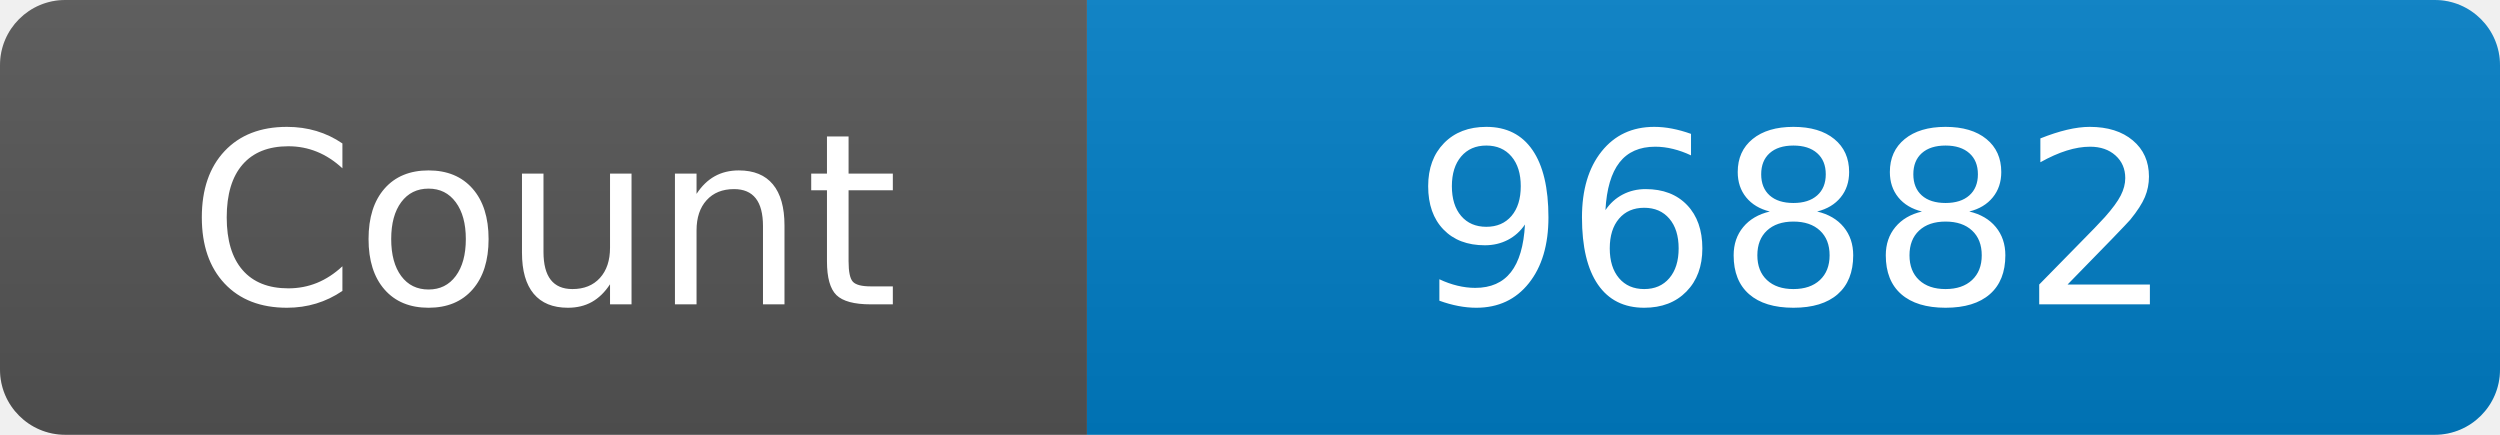
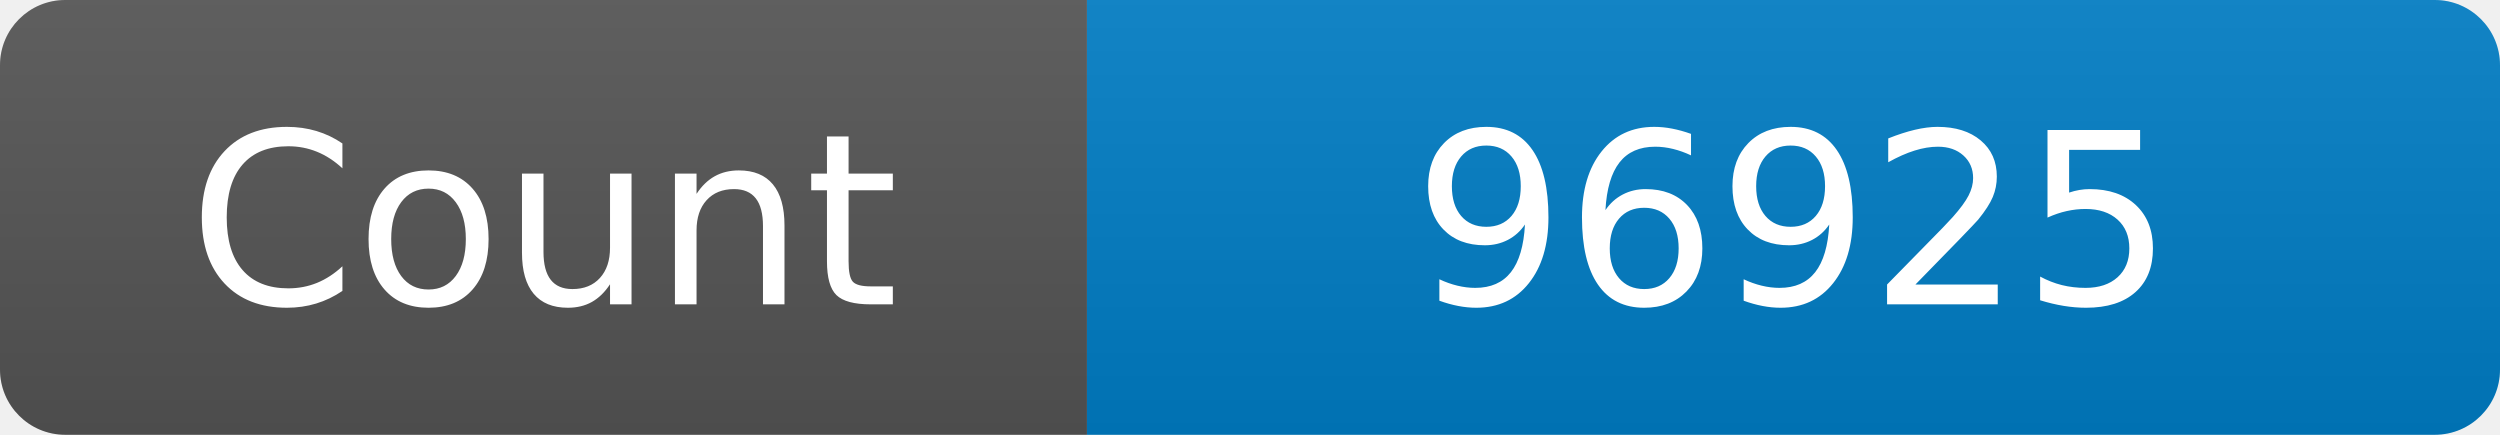
<svg xmlns="http://www.w3.org/2000/svg" width="115" height="20" role="img" aria-label="Maintained?: yes">
  <linearGradient id="s" x2="0" y2="100%">
    <stop offset="0" stop-color="#bbb" stop-opacity=".1" />
    <stop offset="1" stop-opacity=".1" />
  </linearGradient>
  <clipPath id="r">
    <rect width="115" height="20" rx="3" fill="#fff" />
  </clipPath>
  <g clip-path="url(#r)">
    <rect width="50" height="20" fill="#555" />
    <rect x="50" width="160" height="20" fill="#007ec6" />
    <rect width="115" height="20" fill="url(#s)" />
  </g>
  <g fill="#fff" text-anchor="middle" font-family="Verdana,Geneva,DejaVu Sans,sans-serif" font-size="110">
    <text x="250" y="140" transform="scale(.1)" fill="#fff">Count</text>
-     <text x="825" y="140" transform="scale(.1)" fill="#fff">96882</text>
+     <text x="825" y="140" transform="scale(.1)" fill="#fff">96925</text>
  </g>
</svg>
